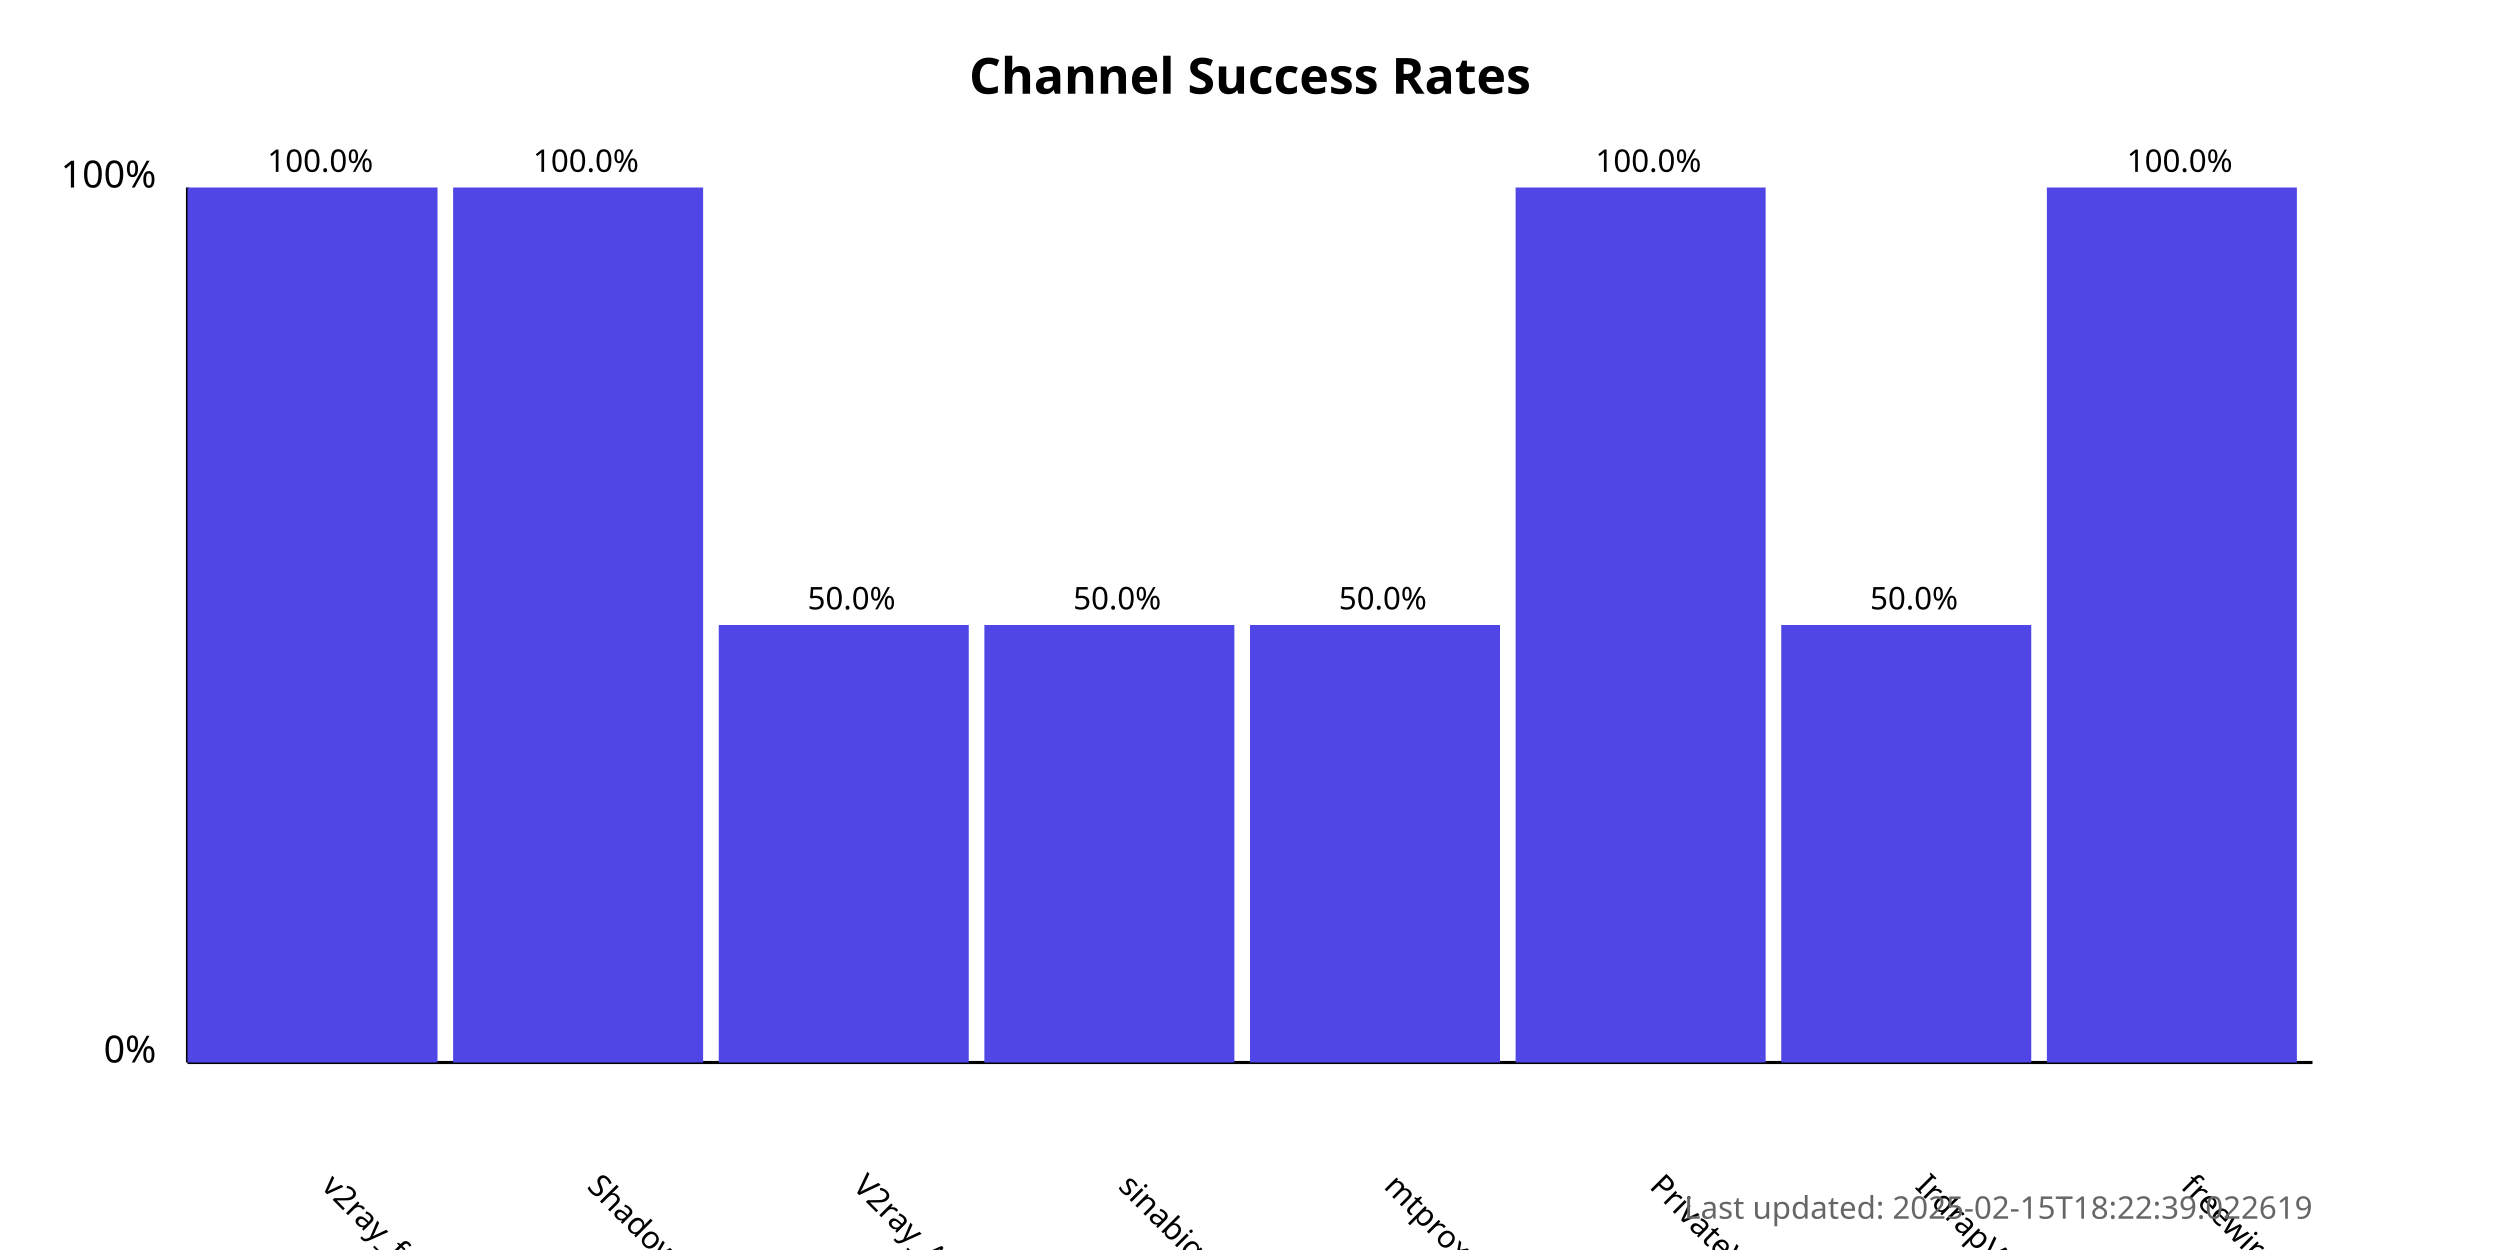
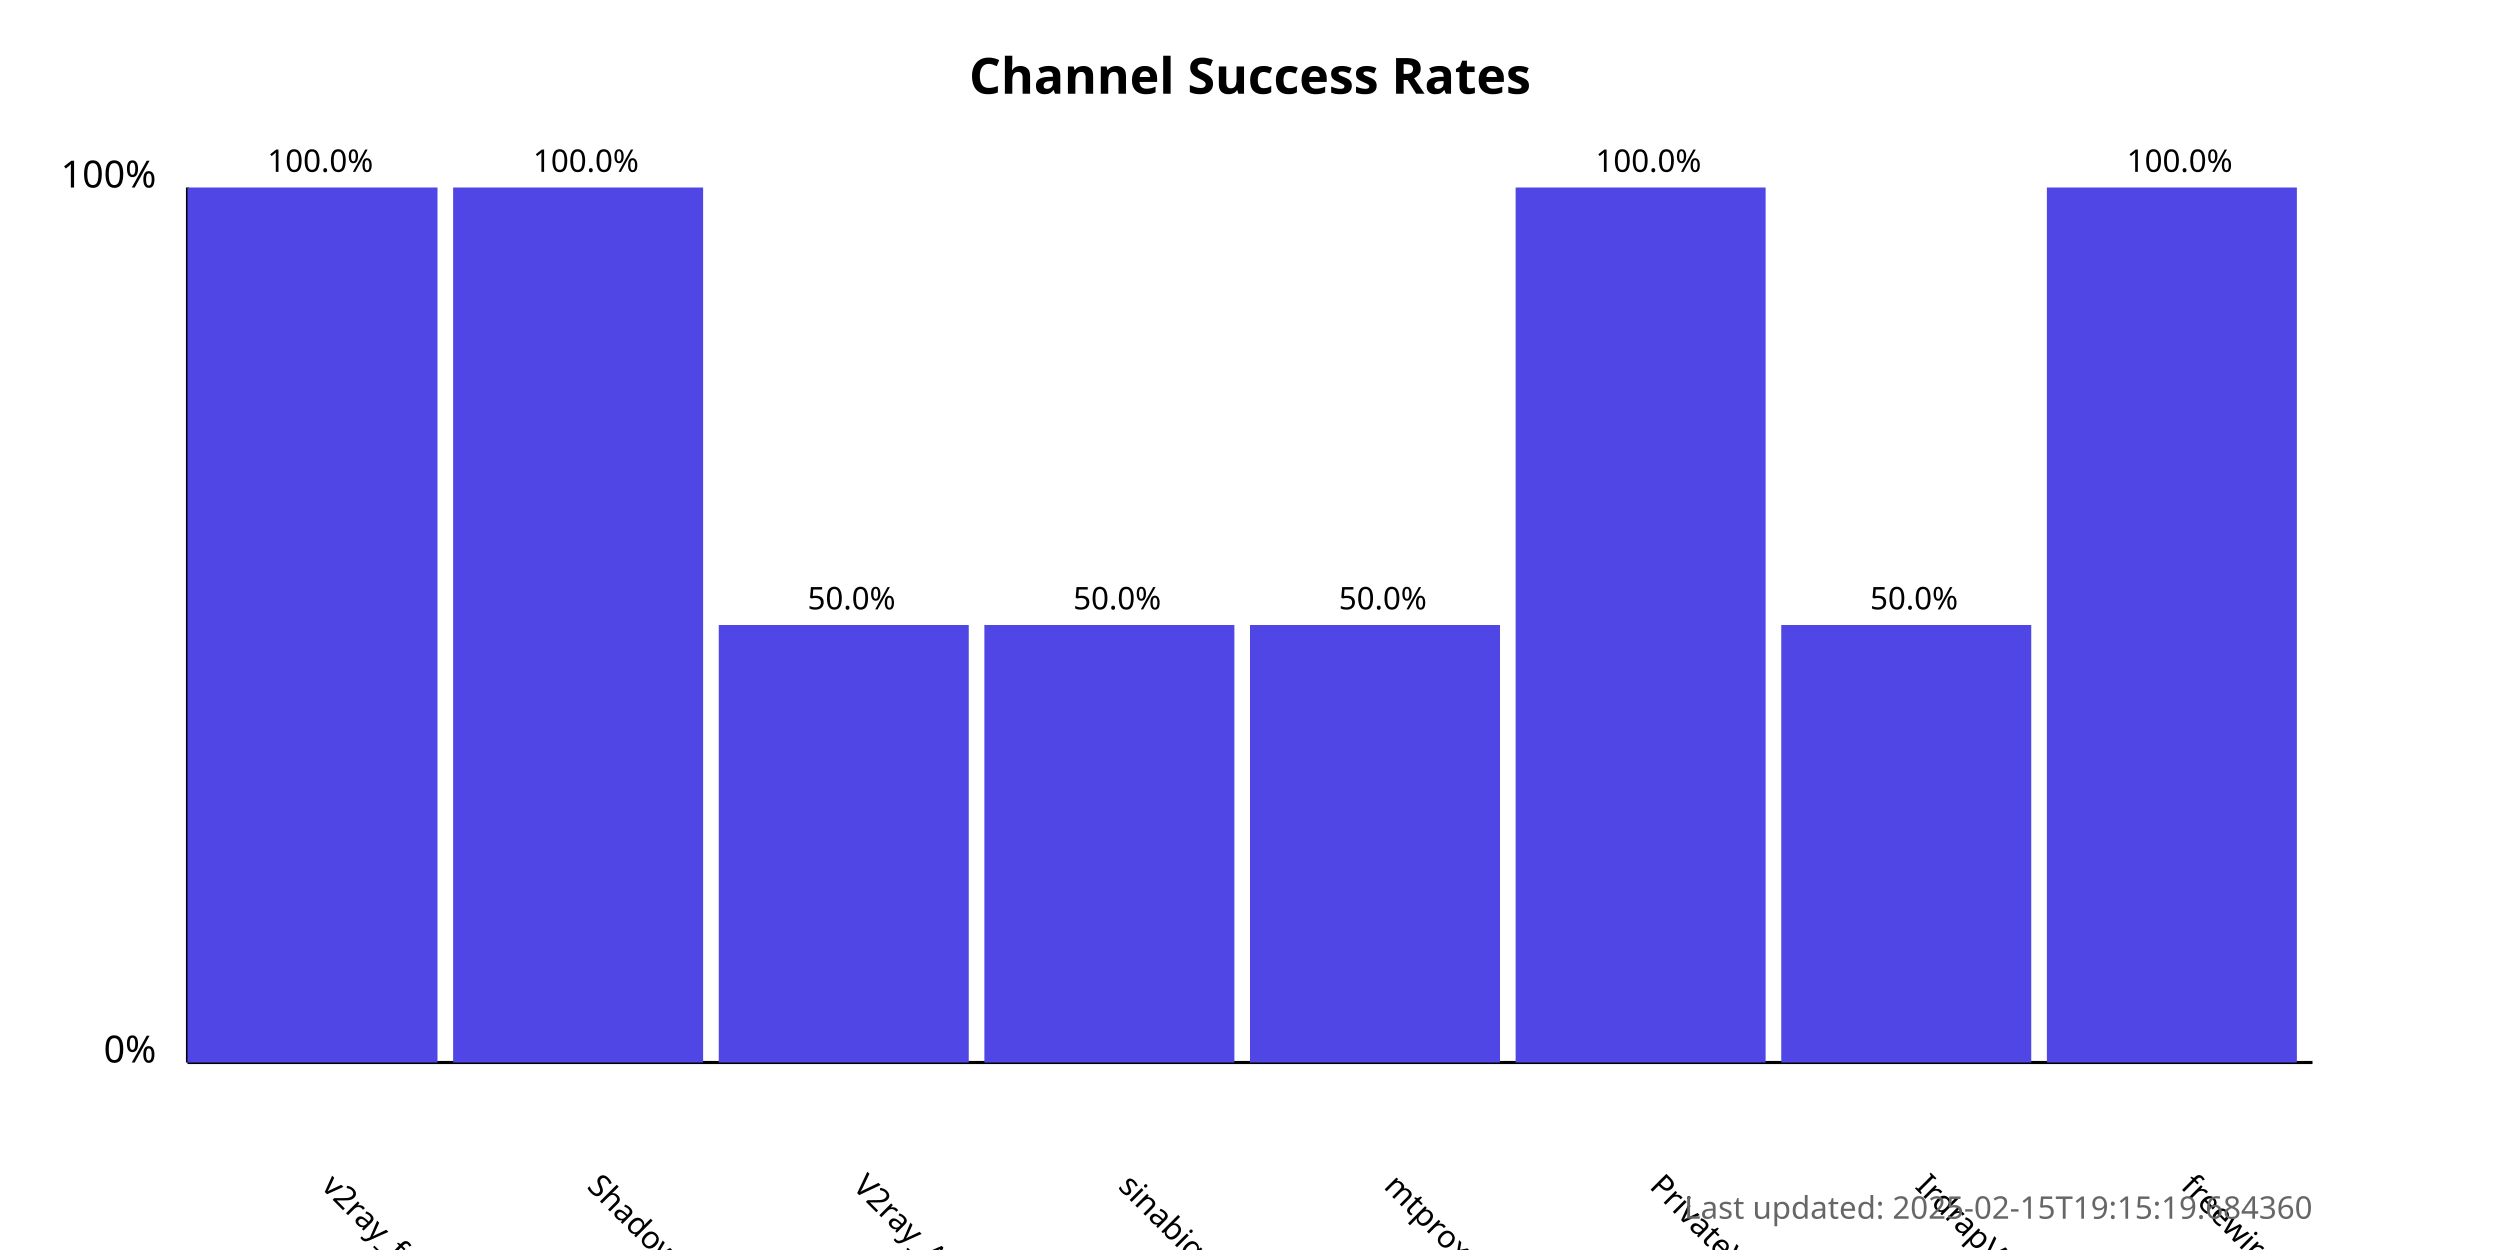
<svg xmlns="http://www.w3.org/2000/svg" width="800" height="400">
  <style>
            .chart-title { font: bold 16px sans-serif; }
            .axis-label { font: 12px sans-serif; }
            .tick-label { font: 10px sans-serif; }
            .bar { fill: #4f46e5; }
            .bar:hover { fill: #6366f1; }
            .timestamp { font: 10px sans-serif; fill: #666; }
        </style>
  <text x="400.0" y="30" text-anchor="middle" class="chart-title">
            Channel Success Rates
        </text>
  <line x1="60" y1="340" x2="60" y2="60" stroke="black" stroke-width="1" />
  <line x1="60" y1="340" x2="740" y2="340" stroke="black" stroke-width="1" />
  <text x="50" y="340" text-anchor="end" class="axis-label">0%</text>
  <text x="50" y="60" text-anchor="end" class="axis-label">100%</text>
  <g>
    <rect x="60" y="60.0" width="80.0" height="280.0" class="bar" />
    <text x="102.5" y="380" transform="rotate(45, 102.5, 380)" text-anchor="start" class="tick-label">
                v2ray_free_conf
            </text>
    <text x="102.5" y="55.0" text-anchor="middle" class="tick-label">
                100.0%
            </text>
  </g>
  <g>
    <rect x="145.0" y="60.0" width="80.0" height="280.0" class="bar" />
    <text x="187.5" y="380" transform="rotate(45, 187.5, 380)" text-anchor="start" class="tick-label">
                ShadowProxy66
            </text>
    <text x="187.5" y="55.0" text-anchor="middle" class="tick-label">
                100.0%
            </text>
  </g>
  <g>
    <rect x="230.0" y="200.0" width="80.0" height="140.0" class="bar" />
    <text x="272.5" y="380" transform="rotate(45, 272.5, 380)" text-anchor="start" class="tick-label">
                V2ray_Alpha
            </text>
    <text x="272.5" y="195.0" text-anchor="middle" class="tick-label">
                50.0%
            </text>
  </g>
  <g>
    <rect x="315.0" y="200.0" width="80.0" height="140.0" class="bar" />
    <text x="357.5" y="380" transform="rotate(45, 357.5, 380)" text-anchor="start" class="tick-label">
                sinabigo
            </text>
    <text x="357.5" y="195.0" text-anchor="middle" class="tick-label">
                50.0%
            </text>
  </g>
  <g>
    <rect x="400.0" y="200.0" width="80.0" height="140.0" class="bar" />
    <text x="442.5" y="380" transform="rotate(45, 442.5, 380)" text-anchor="start" class="tick-label">
                mtproxy_lists
            </text>
    <text x="442.5" y="195.0" text-anchor="middle" class="tick-label">
                50.0%
            </text>
  </g>
  <g>
    <rect x="485.0" y="60.0" width="80.0" height="280.0" class="bar" />
    <text x="527.5" y="380" transform="rotate(45, 527.5, 380)" text-anchor="start" class="tick-label">
                PrivateVPNs
            </text>
    <text x="527.5" y="55.0" text-anchor="middle" class="tick-label">
                100.0%
            </text>
  </g>
  <g>
    <rect x="570.0" y="200.0" width="80.0" height="140.0" class="bar" />
    <text x="612.5" y="380" transform="rotate(45, 612.5, 380)" text-anchor="start" class="tick-label">
                IrdrapVPNnews
            </text>
    <text x="612.5" y="195.0" text-anchor="middle" class="tick-label">
                50.0%
            </text>
  </g>
  <g>
    <rect x="655.0" y="60.0" width="80.0" height="280.0" class="bar" />
    <text x="697.5" y="380" transform="rotate(45, 697.5, 380)" text-anchor="start" class="tick-label">
                freewireguard
            </text>
    <text x="697.5" y="55.0" text-anchor="middle" class="tick-label">
                100.0%
            </text>
  </g>
  <text x="740" y="390" text-anchor="end" class="timestamp">
-             Last updated: 2025-02-15T18:22:39.022619
+             Last updated: 2025-02-15T19:15:19.684360
        </text>
</svg>
